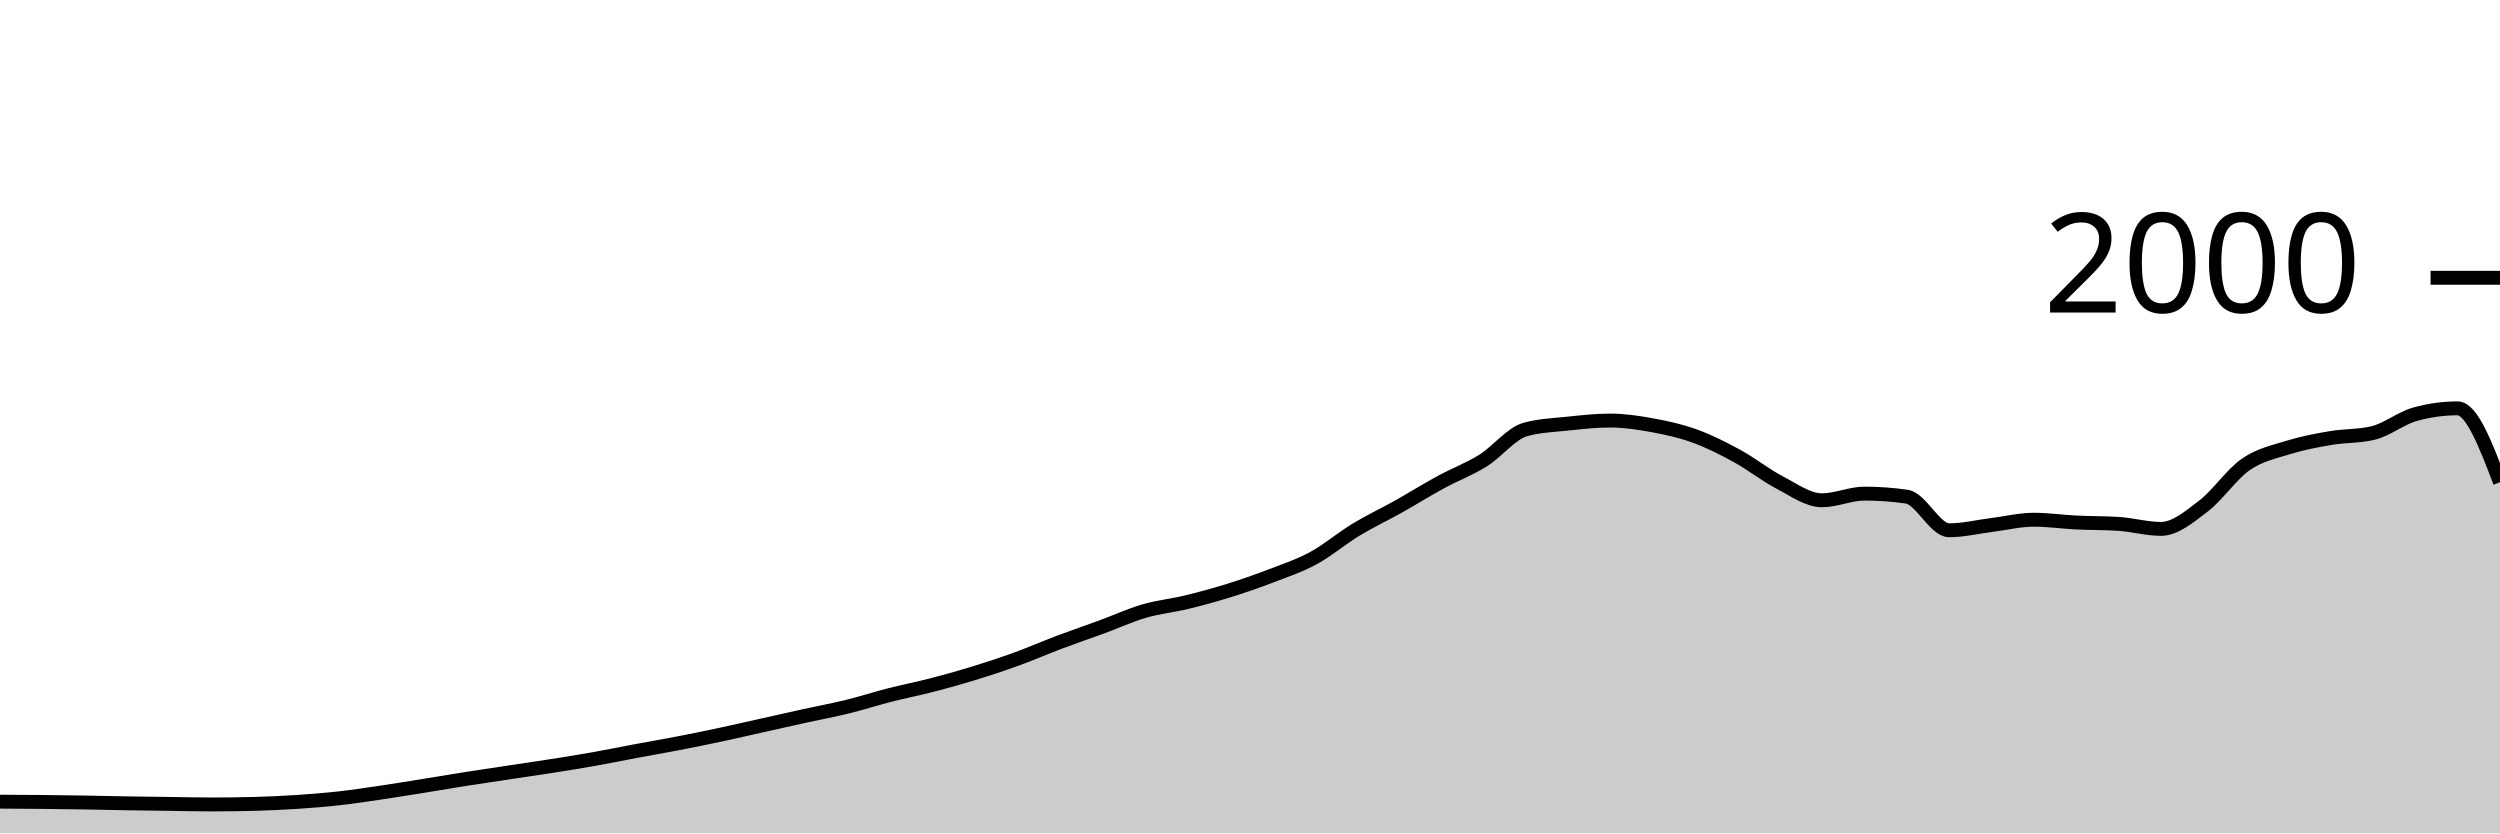
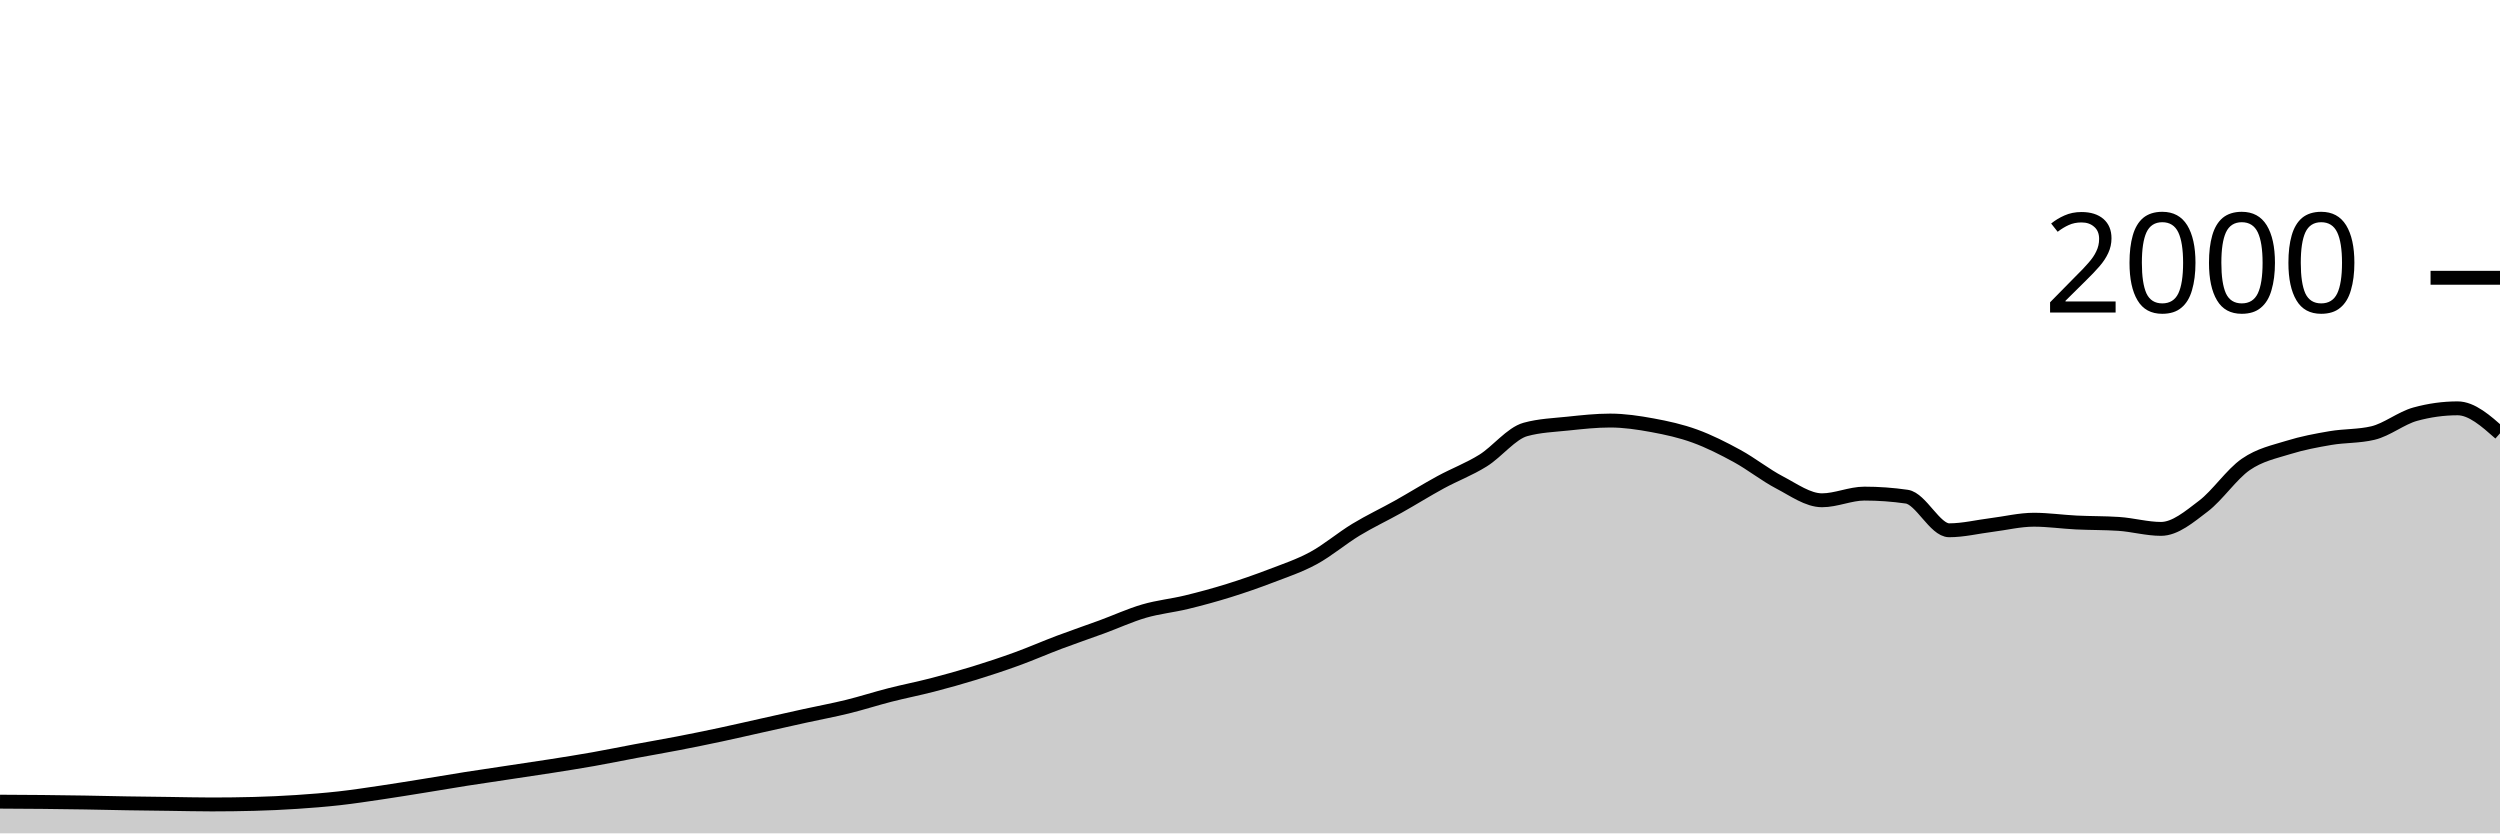
<svg xmlns="http://www.w3.org/2000/svg" viewBox="0 0 180 60">
  <g transform="translate(0,20)">
-     <path class="area" fill="rgba(0, 0, 0, 0.2)" d="M0,37.72C1.017,37.725,2.034,37.73,3.051,37.74C4.068,37.75,5.085,37.763,6.102,37.78C7.119,37.797,8.136,37.823,9.153,37.84C10.169,37.857,11.186,37.867,12.203,37.88C13.22,37.893,14.237,37.92,15.254,37.92C16.271,37.92,17.288,37.907,18.305,37.88C19.322,37.853,20.339,37.807,21.356,37.74C22.373,37.673,23.39,37.593,24.407,37.48C25.424,37.367,26.441,37.21,27.458,37.06C28.475,36.91,29.492,36.743,30.508,36.58C31.525,36.417,32.542,36.24,33.559,36.08C34.576,35.92,35.593,35.773,36.61,35.62C37.627,35.467,38.644,35.32,39.661,35.16C40.678,35,41.695,34.84,42.712,34.66C43.729,34.48,44.746,34.27,45.763,34.08C46.78,33.89,47.797,33.717,48.814,33.52C49.831,33.323,50.847,33.117,51.864,32.9C52.881,32.683,53.898,32.447,54.915,32.22C55.932,31.993,56.949,31.763,57.966,31.54C58.983,31.317,60,31.13,61.017,30.88C62.034,30.63,63.051,30.3,64.068,30.04C65.085,29.78,66.102,29.583,67.119,29.32C68.136,29.057,69.153,28.773,70.169,28.46C71.186,28.147,72.203,27.81,73.22,27.44C74.237,27.07,75.254,26.623,76.271,26.24C77.288,25.857,78.305,25.513,79.322,25.14C80.339,24.767,81.356,24.297,82.373,24C83.39,23.703,84.407,23.607,85.424,23.36C86.441,23.113,87.458,22.837,88.475,22.52C89.492,22.203,90.508,21.85,91.525,21.46C92.542,21.07,93.559,20.733,94.576,20.18C95.593,19.627,96.61,18.757,97.627,18.14C98.644,17.523,99.661,17.05,100.678,16.48C101.695,15.91,102.712,15.273,103.729,14.72C104.746,14.167,105.763,13.793,106.78,13.16C107.797,12.527,108.814,11.2,109.831,10.92C110.847,10.64,111.864,10.607,112.881,10.5C113.898,10.393,114.915,10.28,115.932,10.28C116.949,10.28,117.966,10.433,118.983,10.62C120,10.807,121.017,11.03,122.034,11.4C123.051,11.77,124.068,12.283,125.085,12.84C126.102,13.397,127.119,14.21,128.136,14.74C129.153,15.27,130.169,16.02,131.186,16.02C132.203,16.02,133.22,15.54,134.237,15.54C135.254,15.54,136.271,15.613,137.288,15.76C138.305,15.907,139.322,18.18,140.339,18.18C141.356,18.18,142.373,17.927,143.39,17.8C144.407,17.673,145.424,17.42,146.441,17.42C147.458,17.42,148.475,17.57,149.492,17.62C150.508,17.67,151.525,17.653,152.542,17.72C153.559,17.787,154.576,18.08,155.593,18.08C156.61,18.08,157.627,17.213,158.644,16.44C159.661,15.667,160.678,14.143,161.695,13.44C162.712,12.737,163.729,12.537,164.746,12.22C165.763,11.903,166.78,11.713,167.797,11.54C168.814,11.367,169.831,11.42,170.847,11.18C171.864,10.94,172.881,10.1,173.898,9.82C174.915,9.54,175.932,9.4,176.949,9.4C177.966,9.4,178.983,12.06,180,14.72L180,40C178.983,40,177.966,40,176.949,40C175.932,40,174.915,40,173.898,40C172.881,40,171.864,40,170.847,40C169.831,40,168.814,40,167.797,40C166.78,40,165.763,40,164.746,40C163.729,40,162.712,40,161.695,40C160.678,40,159.661,40,158.644,40C157.627,40,156.61,40,155.593,40C154.576,40,153.559,40,152.542,40C151.525,40,150.508,40,149.492,40C148.475,40,147.458,40,146.441,40C145.424,40,144.407,40,143.39,40C142.373,40,141.356,40,140.339,40C139.322,40,138.305,40,137.288,40C136.271,40,135.254,40,134.237,40C133.22,40,132.203,40,131.186,40C130.169,40,129.153,40,128.136,40C127.119,40,126.102,40,125.085,40C124.068,40,123.051,40,122.034,40C121.017,40,120,40,118.983,40C117.966,40,116.949,40,115.932,40C114.915,40,113.898,40,112.881,40C111.864,40,110.847,40,109.831,40C108.814,40,107.797,40,106.78,40C105.763,40,104.746,40,103.729,40C102.712,40,101.695,40,100.678,40C99.661,40,98.644,40,97.627,40C96.61,40,95.593,40,94.576,40C93.559,40,92.542,40,91.525,40C90.508,40,89.492,40,88.475,40C87.458,40,86.441,40,85.424,40C84.407,40,83.39,40,82.373,40C81.356,40,80.339,40,79.322,40C78.305,40,77.288,40,76.271,40C75.254,40,74.237,40,73.22,40C72.203,40,71.186,40,70.169,40C69.153,40,68.136,40,67.119,40C66.102,40,65.085,40,64.068,40C63.051,40,62.034,40,61.017,40C60,40,58.983,40,57.966,40C56.949,40,55.932,40,54.915,40C53.898,40,52.881,40,51.864,40C50.847,40,49.831,40,48.814,40C47.797,40,46.78,40,45.763,40C44.746,40,43.729,40,42.712,40C41.695,40,40.678,40,39.661,40C38.644,40,37.627,40,36.61,40C35.593,40,34.576,40,33.559,40C32.542,40,31.525,40,30.508,40C29.492,40,28.475,40,27.458,40C26.441,40,25.424,40,24.407,40C23.39,40,22.373,40,21.356,40C20.339,40,19.322,40,18.305,40C17.288,40,16.271,40,15.254,40C14.237,40,13.22,40,12.203,40C11.186,40,10.169,40,9.153,40C8.136,40,7.119,40,6.102,40C5.085,40,4.068,40,3.051,40C2.034,40,1.017,40,0,40Z" />
-     <path class="line" stroke="black" fill="none" d="M0,37.72C1.017,37.725,2.034,37.73,3.051,37.74C4.068,37.75,5.085,37.763,6.102,37.78C7.119,37.797,8.136,37.823,9.153,37.84C10.169,37.857,11.186,37.867,12.203,37.88C13.22,37.893,14.237,37.92,15.254,37.92C16.271,37.92,17.288,37.907,18.305,37.88C19.322,37.853,20.339,37.807,21.356,37.74C22.373,37.673,23.39,37.593,24.407,37.48C25.424,37.367,26.441,37.21,27.458,37.06C28.475,36.91,29.492,36.743,30.508,36.58C31.525,36.417,32.542,36.24,33.559,36.08C34.576,35.92,35.593,35.773,36.61,35.62C37.627,35.467,38.644,35.32,39.661,35.16C40.678,35,41.695,34.84,42.712,34.66C43.729,34.48,44.746,34.27,45.763,34.08C46.78,33.89,47.797,33.717,48.814,33.52C49.831,33.323,50.847,33.117,51.864,32.9C52.881,32.683,53.898,32.447,54.915,32.22C55.932,31.993,56.949,31.763,57.966,31.54C58.983,31.317,60,31.13,61.017,30.88C62.034,30.63,63.051,30.3,64.068,30.04C65.085,29.78,66.102,29.583,67.119,29.32C68.136,29.057,69.153,28.773,70.169,28.46C71.186,28.147,72.203,27.81,73.22,27.44C74.237,27.07,75.254,26.623,76.271,26.24C77.288,25.857,78.305,25.513,79.322,25.14C80.339,24.767,81.356,24.297,82.373,24C83.39,23.703,84.407,23.607,85.424,23.36C86.441,23.113,87.458,22.837,88.475,22.52C89.492,22.203,90.508,21.85,91.525,21.46C92.542,21.07,93.559,20.733,94.576,20.18C95.593,19.627,96.61,18.757,97.627,18.14C98.644,17.523,99.661,17.05,100.678,16.48C101.695,15.91,102.712,15.273,103.729,14.72C104.746,14.167,105.763,13.793,106.78,13.16C107.797,12.527,108.814,11.2,109.831,10.92C110.847,10.64,111.864,10.607,112.881,10.5C113.898,10.393,114.915,10.28,115.932,10.28C116.949,10.28,117.966,10.433,118.983,10.62C120,10.807,121.017,11.03,122.034,11.4C123.051,11.77,124.068,12.283,125.085,12.84C126.102,13.397,127.119,14.21,128.136,14.74C129.153,15.27,130.169,16.02,131.186,16.02C132.203,16.02,133.22,15.54,134.237,15.54C135.254,15.54,136.271,15.613,137.288,15.76C138.305,15.907,139.322,18.18,140.339,18.18C141.356,18.18,142.373,17.927,143.39,17.8C144.407,17.673,145.424,17.42,146.441,17.42C147.458,17.42,148.475,17.57,149.492,17.62C150.508,17.67,151.525,17.653,152.542,17.72C153.559,17.787,154.576,18.08,155.593,18.08C156.61,18.08,157.627,17.213,158.644,16.44C159.661,15.667,160.678,14.143,161.695,13.44C162.712,12.737,163.729,12.537,164.746,12.22C165.763,11.903,166.78,11.713,167.797,11.54C168.814,11.367,169.831,11.42,170.847,11.18C171.864,10.94,172.881,10.1,173.898,9.82C174.915,9.54,175.932,9.4,176.949,9.4C177.966,9.4,178.983,12.06,180,14.72" />
+     <path class="area" fill="rgba(0, 0, 0, 0.2)" d="M0,37.72C1.017,37.725,2.034,37.73,3.051,37.74C4.068,37.75,5.085,37.763,6.102,37.78C7.119,37.797,8.136,37.823,9.153,37.84C10.169,37.857,11.186,37.867,12.203,37.88C13.22,37.893,14.237,37.92,15.254,37.92C16.271,37.92,17.288,37.907,18.305,37.88C19.322,37.853,20.339,37.807,21.356,37.74C22.373,37.673,23.39,37.593,24.407,37.48C25.424,37.367,26.441,37.21,27.458,37.06C28.475,36.91,29.492,36.743,30.508,36.58C31.525,36.417,32.542,36.24,33.559,36.08C34.576,35.92,35.593,35.773,36.61,35.62C37.627,35.467,38.644,35.32,39.661,35.16C40.678,35,41.695,34.84,42.712,34.66C43.729,34.48,44.746,34.27,45.763,34.08C46.78,33.89,47.797,33.717,48.814,33.52C49.831,33.323,50.847,33.117,51.864,32.9C52.881,32.683,53.898,32.447,54.915,32.22C55.932,31.993,56.949,31.763,57.966,31.54C58.983,31.317,60,31.13,61.017,30.88C62.034,30.63,63.051,30.3,64.068,30.04C65.085,29.78,66.102,29.583,67.119,29.32C68.136,29.057,69.153,28.773,70.169,28.46C71.186,28.147,72.203,27.81,73.22,27.44C74.237,27.07,75.254,26.623,76.271,26.24C77.288,25.857,78.305,25.513,79.322,25.14C80.339,24.767,81.356,24.297,82.373,24C83.39,23.703,84.407,23.607,85.424,23.36C86.441,23.113,87.458,22.837,88.475,22.52C89.492,22.203,90.508,21.85,91.525,21.46C92.542,21.07,93.559,20.733,94.576,20.18C95.593,19.627,96.61,18.757,97.627,18.14C98.644,17.523,99.661,17.05,100.678,16.48C101.695,15.91,102.712,15.273,103.729,14.72C104.746,14.167,105.763,13.793,106.78,13.16C107.797,12.527,108.814,11.2,109.831,10.92C110.847,10.64,111.864,10.607,112.881,10.5C113.898,10.393,114.915,10.28,115.932,10.28C116.949,10.28,117.966,10.433,118.983,10.62C120,10.807,121.017,11.03,122.034,11.4C123.051,11.77,124.068,12.283,125.085,12.84C126.102,13.397,127.119,14.21,128.136,14.74C129.153,15.27,130.169,16.02,131.186,16.02C132.203,16.02,133.22,15.54,134.237,15.54C135.254,15.54,136.271,15.613,137.288,15.76C138.305,15.907,139.322,18.18,140.339,18.18C141.356,18.18,142.373,17.927,143.39,17.8C144.407,17.673,145.424,17.42,146.441,17.42C147.458,17.42,148.475,17.57,149.492,17.62C150.508,17.67,151.525,17.653,152.542,17.72C153.559,17.787,154.576,18.08,155.593,18.08C156.61,18.08,157.627,17.213,158.644,16.44C159.661,15.667,160.678,14.143,161.695,13.44C162.712,12.737,163.729,12.537,164.746,12.22C165.763,11.903,166.78,11.713,167.797,11.54C168.814,11.367,169.831,11.42,170.847,11.18C171.864,10.94,172.881,10.1,173.898,9.82C174.915,9.54,175.932,9.4,176.949,9.4C177.966,9.4,178.983,10.3,180,11.2L180,40C178.983,40,177.966,40,176.949,40C175.932,40,174.915,40,173.898,40C172.881,40,171.864,40,170.847,40C169.831,40,168.814,40,167.797,40C166.78,40,165.763,40,164.746,40C163.729,40,162.712,40,161.695,40C160.678,40,159.661,40,158.644,40C157.627,40,156.61,40,155.593,40C154.576,40,153.559,40,152.542,40C151.525,40,150.508,40,149.492,40C148.475,40,147.458,40,146.441,40C145.424,40,144.407,40,143.39,40C142.373,40,141.356,40,140.339,40C139.322,40,138.305,40,137.288,40C136.271,40,135.254,40,134.237,40C133.22,40,132.203,40,131.186,40C130.169,40,129.153,40,128.136,40C127.119,40,126.102,40,125.085,40C124.068,40,123.051,40,122.034,40C121.017,40,120,40,118.983,40C117.966,40,116.949,40,115.932,40C114.915,40,113.898,40,112.881,40C111.864,40,110.847,40,109.831,40C108.814,40,107.797,40,106.78,40C105.763,40,104.746,40,103.729,40C102.712,40,101.695,40,100.678,40C99.661,40,98.644,40,97.627,40C96.61,40,95.593,40,94.576,40C93.559,40,92.542,40,91.525,40C90.508,40,89.492,40,88.475,40C87.458,40,86.441,40,85.424,40C84.407,40,83.39,40,82.373,40C81.356,40,80.339,40,79.322,40C78.305,40,77.288,40,76.271,40C75.254,40,74.237,40,73.22,40C72.203,40,71.186,40,70.169,40C69.153,40,68.136,40,67.119,40C66.102,40,65.085,40,64.068,40C63.051,40,62.034,40,61.017,40C60,40,58.983,40,57.966,40C56.949,40,55.932,40,54.915,40C53.898,40,52.881,40,51.864,40C50.847,40,49.831,40,48.814,40C47.797,40,46.78,40,45.763,40C44.746,40,43.729,40,42.712,40C41.695,40,40.678,40,39.661,40C38.644,40,37.627,40,36.61,40C35.593,40,34.576,40,33.559,40C32.542,40,31.525,40,30.508,40C29.492,40,28.475,40,27.458,40C26.441,40,25.424,40,24.407,40C23.39,40,22.373,40,21.356,40C20.339,40,19.322,40,18.305,40C17.288,40,16.271,40,15.254,40C14.237,40,13.22,40,12.203,40C11.186,40,10.169,40,9.153,40C8.136,40,7.119,40,6.102,40C5.085,40,4.068,40,3.051,40C2.034,40,1.017,40,0,40Z" />
+     <path class="line" stroke="black" fill="none" d="M0,37.72C1.017,37.725,2.034,37.73,3.051,37.74C4.068,37.75,5.085,37.763,6.102,37.78C7.119,37.797,8.136,37.823,9.153,37.84C10.169,37.857,11.186,37.867,12.203,37.88C13.22,37.893,14.237,37.92,15.254,37.92C16.271,37.92,17.288,37.907,18.305,37.88C19.322,37.853,20.339,37.807,21.356,37.74C22.373,37.673,23.39,37.593,24.407,37.48C25.424,37.367,26.441,37.21,27.458,37.06C28.475,36.91,29.492,36.743,30.508,36.58C31.525,36.417,32.542,36.24,33.559,36.08C34.576,35.92,35.593,35.773,36.61,35.62C37.627,35.467,38.644,35.32,39.661,35.16C40.678,35,41.695,34.84,42.712,34.66C43.729,34.48,44.746,34.27,45.763,34.08C46.78,33.89,47.797,33.717,48.814,33.52C49.831,33.323,50.847,33.117,51.864,32.9C52.881,32.683,53.898,32.447,54.915,32.22C55.932,31.993,56.949,31.763,57.966,31.54C58.983,31.317,60,31.13,61.017,30.88C62.034,30.63,63.051,30.3,64.068,30.04C65.085,29.78,66.102,29.583,67.119,29.32C68.136,29.057,69.153,28.773,70.169,28.46C71.186,28.147,72.203,27.81,73.22,27.44C74.237,27.07,75.254,26.623,76.271,26.24C77.288,25.857,78.305,25.513,79.322,25.14C80.339,24.767,81.356,24.297,82.373,24C83.39,23.703,84.407,23.607,85.424,23.36C86.441,23.113,87.458,22.837,88.475,22.52C89.492,22.203,90.508,21.85,91.525,21.46C92.542,21.07,93.559,20.733,94.576,20.18C95.593,19.627,96.61,18.757,97.627,18.14C98.644,17.523,99.661,17.05,100.678,16.48C101.695,15.91,102.712,15.273,103.729,14.72C104.746,14.167,105.763,13.793,106.78,13.16C107.797,12.527,108.814,11.2,109.831,10.92C110.847,10.64,111.864,10.607,112.881,10.5C113.898,10.393,114.915,10.28,115.932,10.28C116.949,10.28,117.966,10.433,118.983,10.62C120,10.807,121.017,11.03,122.034,11.4C123.051,11.77,124.068,12.283,125.085,12.84C126.102,13.397,127.119,14.21,128.136,14.74C129.153,15.27,130.169,16.02,131.186,16.02C132.203,16.02,133.22,15.54,134.237,15.54C135.254,15.54,136.271,15.613,137.288,15.76C138.305,15.907,139.322,18.18,140.339,18.18C141.356,18.18,142.373,17.927,143.39,17.8C144.407,17.673,145.424,17.42,146.441,17.42C147.458,17.42,148.475,17.57,149.492,17.62C150.508,17.67,151.525,17.653,152.542,17.72C153.559,17.787,154.576,18.08,155.593,18.08C156.61,18.08,157.627,17.213,158.644,16.44C159.661,15.667,160.678,14.143,161.695,13.44C162.712,12.737,163.729,12.537,164.746,12.22C165.763,11.903,166.78,11.713,167.797,11.54C168.814,11.367,169.831,11.42,170.847,11.18C171.864,10.94,172.881,10.1,173.898,9.82C174.915,9.54,175.932,9.4,176.949,9.4C177.966,9.4,178.983,10.3,180,11.2" />
    <path class="axis-ceiling" stroke-width="1" stroke="black" fill="none" d="M175,0L180,0" />
    <text class="axis-ceiling-label" font-family="sans-serif" text-anchor="end" font-size="10px" x="170" y="2.5">2000</text>
  </g>
</svg>
